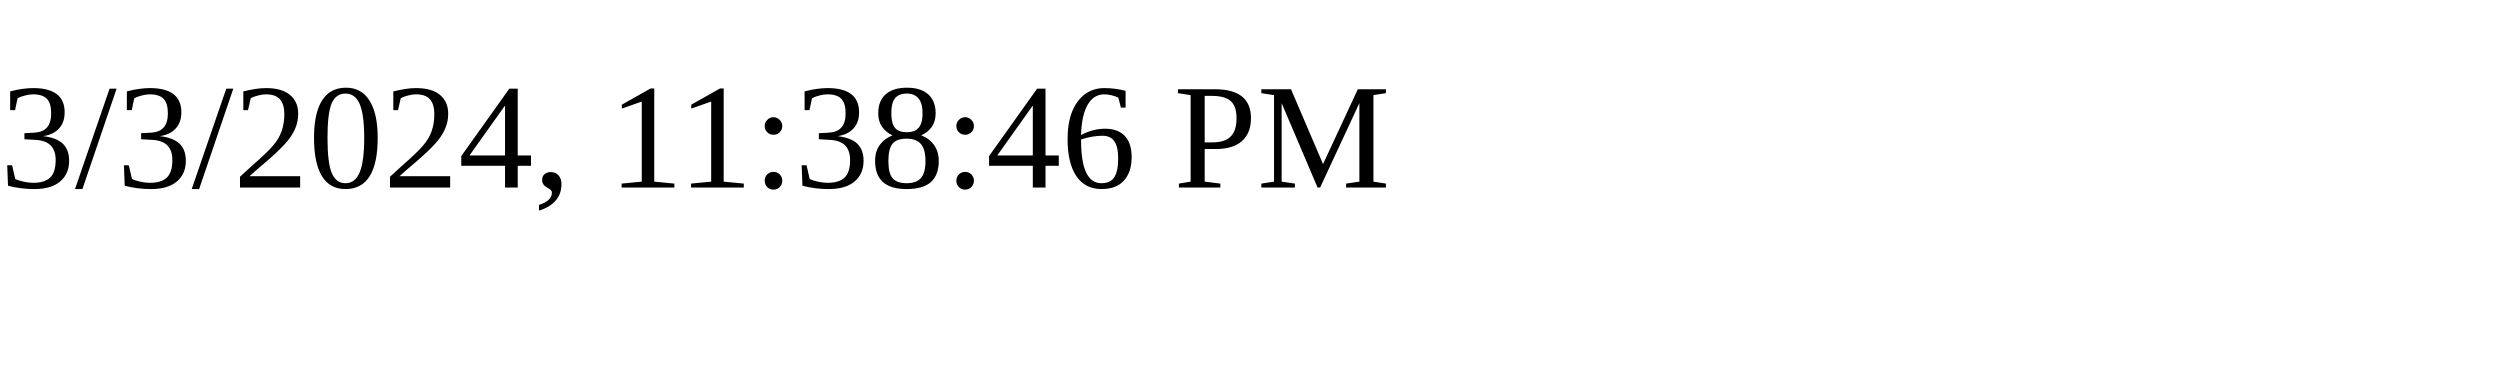
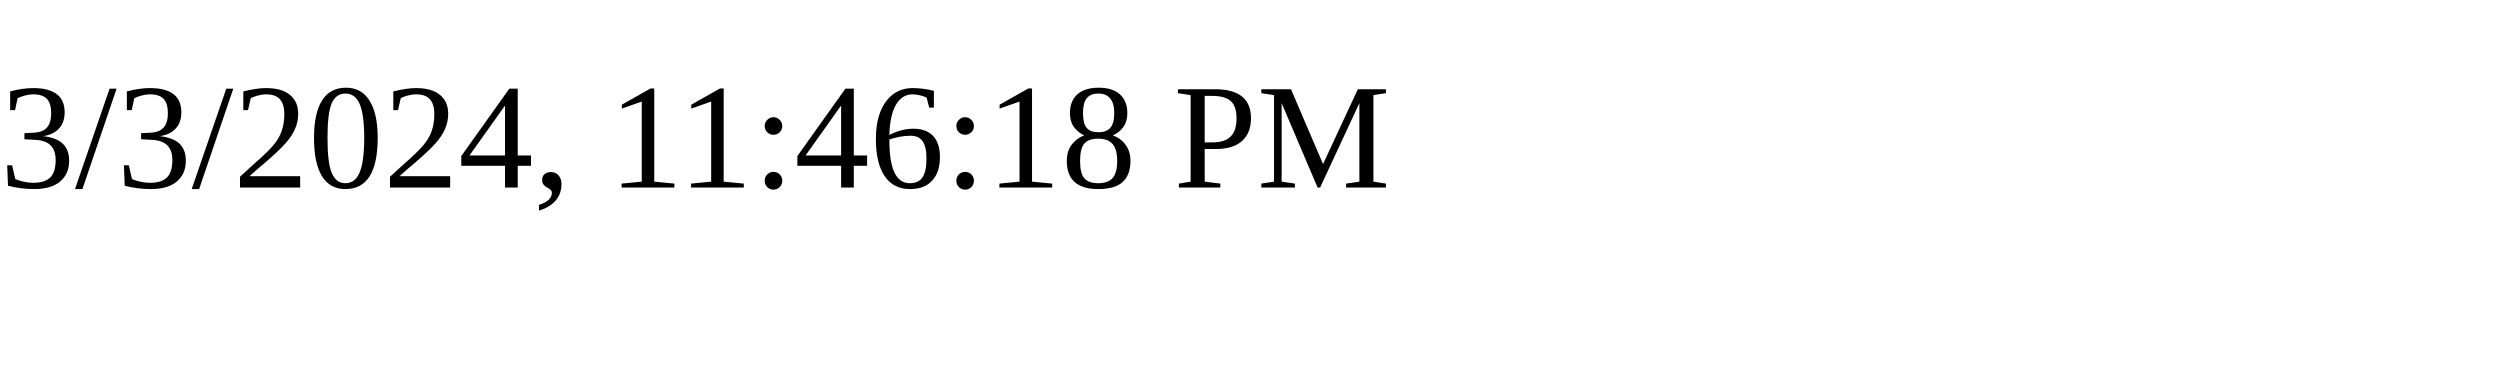
<svg xmlns="http://www.w3.org/2000/svg" height="30" width="200">
-   <text x="0" y="15">3/3/2024, 11:38:46 PM</text>
+   <text x="0" y="15">3/3/2024, 11:46:18 PM</text>
</svg>
